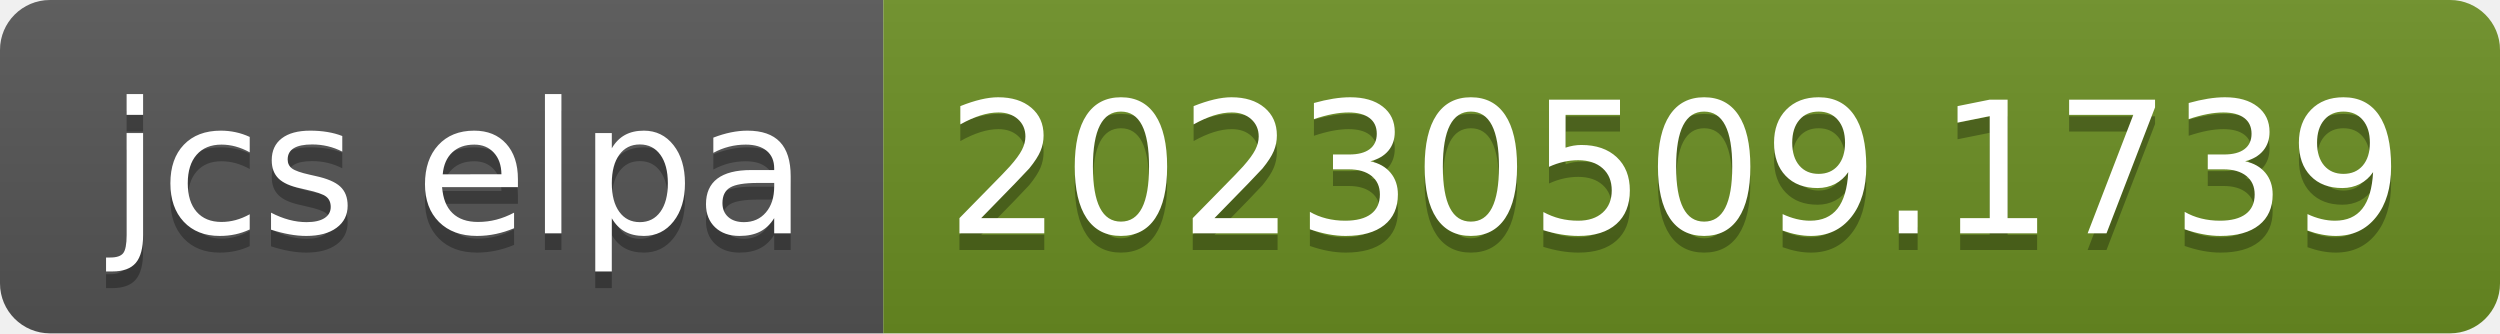
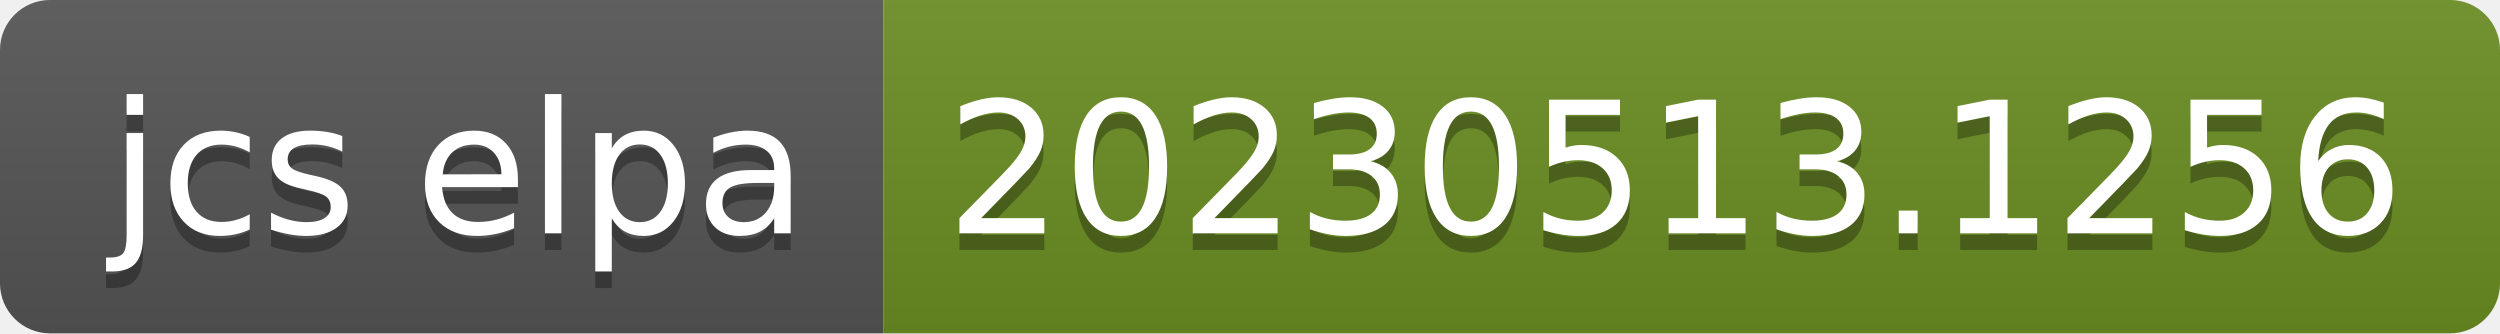
- <svg xmlns="http://www.w3.org/2000/svg" width="150" height="20" role="img" aria-label="jcs elpa: 20230509.1739">
+ <svg xmlns="http://www.w3.org/2000/svg" width="150" height="20" role="img" aria-label="jcs elpa: 20230513.1256">
  <linearGradient id="s" x2="0" y2="100%">
    <stop offset="0" stop-color="#bbb" stop-opacity=".1" />
    <stop offset="1" stop-opacity=".1" />
  </linearGradient>
  <clipPath id="r">
    <rect width="150" height="20" rx="3" fill="#fff" />
  </clipPath>
  <g clip-path="url(#r)">
    <rect width="53" height="20" fill="#555" />
    <rect x="53" width="97" height="20" fill="#6b8e23" />
    <rect width="150" height="20" fill="url(#s)" />
  </g>
  <g fill="#fff" text-anchor="middle" font-family="Verdana,Geneva,DejaVu Sans,sans-serif" text-rendering="geometricPrecision" font-size="110">
    <text aria-hidden="true" x="275" y="150" fill="#010101" fill-opacity=".3" transform="scale(.1)" textLength="430">jcs elpa</text>
    <text x="275" y="140" transform="scale(.1)" fill="#fff" textLength="430">jcs elpa</text>
-     <text aria-hidden="true" x="1005" y="150" fill="#010101" fill-opacity=".3" transform="scale(.1)" textLength="870">20230509.1739</text>
-     <text x="1005" y="140" transform="scale(.1)" fill="#fff" textLength="870">20230509.1739</text>
+     <text aria-hidden="true" x="1005" y="150" fill="#010101" fill-opacity=".3" transform="scale(.1)" textLength="870">20230513.1256</text>
+     <text x="1005" y="140" transform="scale(.1)" fill="#fff" textLength="870">20230513.1256</text>
  </g>
</svg>
